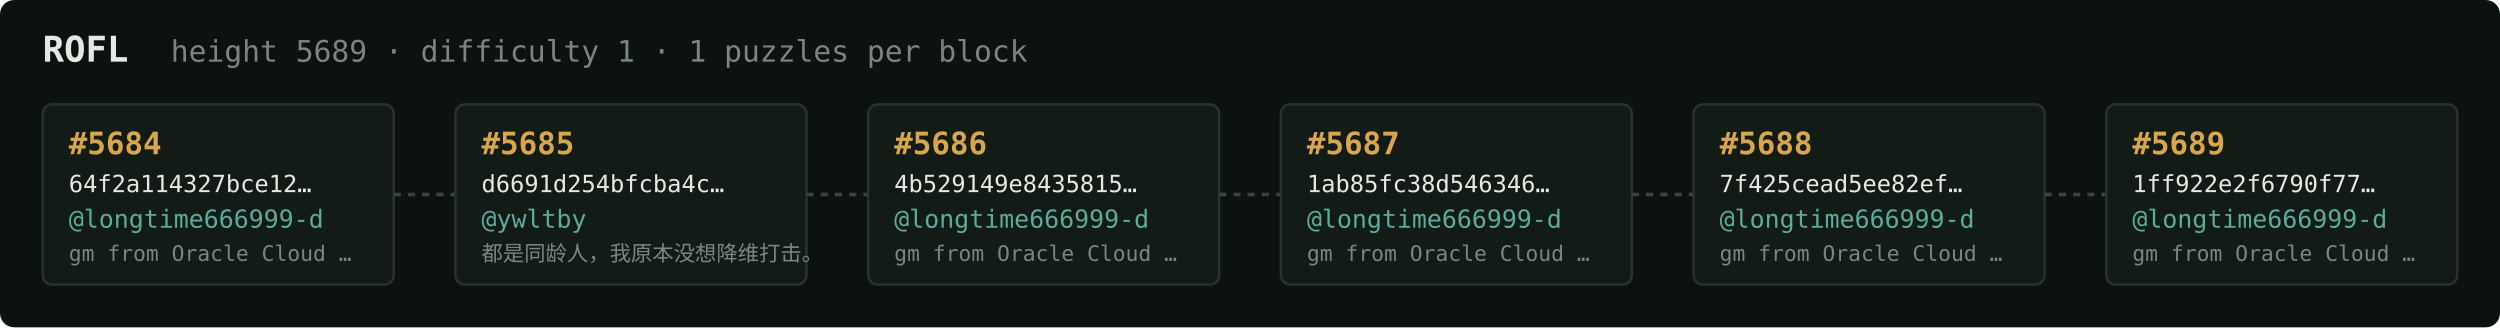
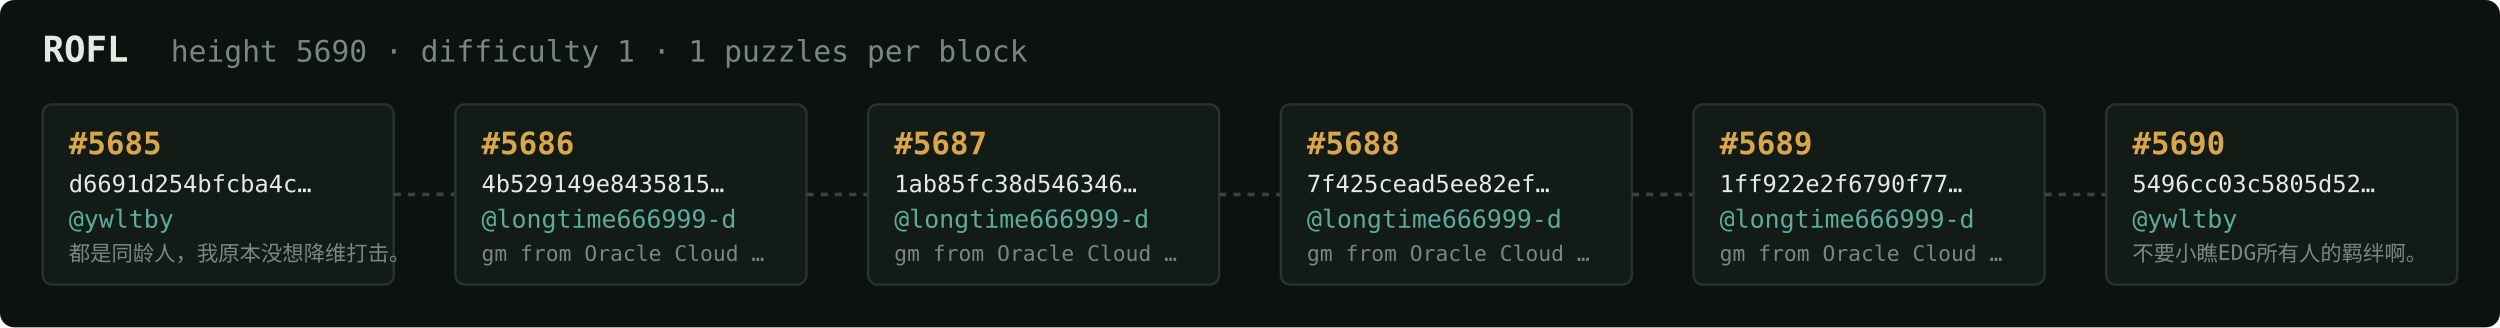
<svg xmlns="http://www.w3.org/2000/svg" width="1054" height="138" viewBox="0 0 1054 138" font-family="ui-monospace,SFMono-Regular,Menlo,monospace">
  <rect fill="#0c1210" width="1054" height="138" rx="6" />
  <text x="18" y="26" fill="#e5e9e3" font-size="15" font-weight="700">ROFL</text>
-   <text x="72" y="26" fill="#7a867f" font-size="12.5">height 5689 · difficulty 1 · 1 puzzles per block</text>
+   <text x="72" y="26" fill="#7a867f" font-size="12.5">height 5690 · difficulty 1 · 1 puzzles per block</text>
  <rect x="18" y="44" width="148" height="76" rx="4" fill="#131b17" stroke="#28332e" stroke-width="1" />
-   <text x="29" y="65" fill="#d9a64c" font-size="13" font-weight="700">#5684</text>
-   <text x="29" y="81" fill="#e5e9e3" font-size="10">64f2a114327bce12…</text>
-   <text x="29" y="96" fill="#5cab9b" font-size="10.5">@longtime666999-d</text>
-   <text x="29" y="110" fill="#7a867f" font-size="9">gm from Oracle Cloud …</text>
+   <text x="29" y="65" fill="#d9a64c" font-size="13" font-weight="700">#5685</text>
+   <text x="29" y="81" fill="#e5e9e3" font-size="10">d6691d254bfcba4c…</text>
+   <text x="29" y="96" fill="#5cab9b" font-size="10.5">@ywltby</text>
+   <text x="29" y="110" fill="#7a867f" font-size="9">都是同龄人，我原本没想降维打击。</text>
  <line x1="166" y1="82.0" x2="192" y2="82.0" stroke="#38443e" stroke-width="1.5" stroke-dasharray="3 3" />
  <rect x="192" y="44" width="148" height="76" rx="4" fill="#131b17" stroke="#28332e" stroke-width="1" />
-   <text x="203" y="65" fill="#d9a64c" font-size="13" font-weight="700">#5685</text>
-   <text x="203" y="81" fill="#e5e9e3" font-size="10">d6691d254bfcba4c…</text>
-   <text x="203" y="96" fill="#5cab9b" font-size="10.5">@ywltby</text>
-   <text x="203" y="110" fill="#7a867f" font-size="9">都是同龄人，我原本没想降维打击。</text>
+   <text x="203" y="65" fill="#d9a64c" font-size="13" font-weight="700">#5686</text>
+   <text x="203" y="81" fill="#e5e9e3" font-size="10">4b529149e8435815…</text>
+   <text x="203" y="96" fill="#5cab9b" font-size="10.5">@longtime666999-d</text>
+   <text x="203" y="110" fill="#7a867f" font-size="9">gm from Oracle Cloud …</text>
  <line x1="340" y1="82.0" x2="366" y2="82.0" stroke="#38443e" stroke-width="1.5" stroke-dasharray="3 3" />
  <rect x="366" y="44" width="148" height="76" rx="4" fill="#131b17" stroke="#28332e" stroke-width="1" />
-   <text x="377" y="65" fill="#d9a64c" font-size="13" font-weight="700">#5686</text>
-   <text x="377" y="81" fill="#e5e9e3" font-size="10">4b529149e8435815…</text>
+   <text x="377" y="65" fill="#d9a64c" font-size="13" font-weight="700">#5687</text>
+   <text x="377" y="81" fill="#e5e9e3" font-size="10">1ab85fc38d546346…</text>
  <text x="377" y="96" fill="#5cab9b" font-size="10.5">@longtime666999-d</text>
  <text x="377" y="110" fill="#7a867f" font-size="9">gm from Oracle Cloud …</text>
  <line x1="514" y1="82.0" x2="540" y2="82.0" stroke="#38443e" stroke-width="1.5" stroke-dasharray="3 3" />
  <rect x="540" y="44" width="148" height="76" rx="4" fill="#131b17" stroke="#28332e" stroke-width="1" />
-   <text x="551" y="65" fill="#d9a64c" font-size="13" font-weight="700">#5687</text>
-   <text x="551" y="81" fill="#e5e9e3" font-size="10">1ab85fc38d546346…</text>
+   <text x="551" y="65" fill="#d9a64c" font-size="13" font-weight="700">#5688</text>
+   <text x="551" y="81" fill="#e5e9e3" font-size="10">7f425cead5ee82ef…</text>
  <text x="551" y="96" fill="#5cab9b" font-size="10.5">@longtime666999-d</text>
  <text x="551" y="110" fill="#7a867f" font-size="9">gm from Oracle Cloud …</text>
  <line x1="688" y1="82.0" x2="714" y2="82.0" stroke="#38443e" stroke-width="1.5" stroke-dasharray="3 3" />
  <rect x="714" y="44" width="148" height="76" rx="4" fill="#131b17" stroke="#28332e" stroke-width="1" />
-   <text x="725" y="65" fill="#d9a64c" font-size="13" font-weight="700">#5688</text>
-   <text x="725" y="81" fill="#e5e9e3" font-size="10">7f425cead5ee82ef…</text>
+   <text x="725" y="65" fill="#d9a64c" font-size="13" font-weight="700">#5689</text>
+   <text x="725" y="81" fill="#e5e9e3" font-size="10">1ff922e2f6790f77…</text>
  <text x="725" y="96" fill="#5cab9b" font-size="10.5">@longtime666999-d</text>
  <text x="725" y="110" fill="#7a867f" font-size="9">gm from Oracle Cloud …</text>
  <line x1="862" y1="82.0" x2="888" y2="82.0" stroke="#38443e" stroke-width="1.5" stroke-dasharray="3 3" />
  <rect x="888" y="44" width="148" height="76" rx="4" fill="#131b17" stroke="#28332e" stroke-width="1" />
-   <text x="899" y="65" fill="#d9a64c" font-size="13" font-weight="700">#5689</text>
-   <text x="899" y="81" fill="#e5e9e3" font-size="10">1ff922e2f6790f77…</text>
-   <text x="899" y="96" fill="#5cab9b" font-size="10.5">@longtime666999-d</text>
-   <text x="899" y="110" fill="#7a867f" font-size="9">gm from Oracle Cloud …</text>
+   <text x="899" y="65" fill="#d9a64c" font-size="13" font-weight="700">#5690</text>
+   <text x="899" y="81" fill="#e5e9e3" font-size="10">5496cc03c5805d52…</text>
+   <text x="899" y="96" fill="#5cab9b" font-size="10.5">@ywltby</text>
+   <text x="899" y="110" fill="#7a867f" font-size="9">不要小瞧EDG所有人的羁绊啊。</text>
</svg>
